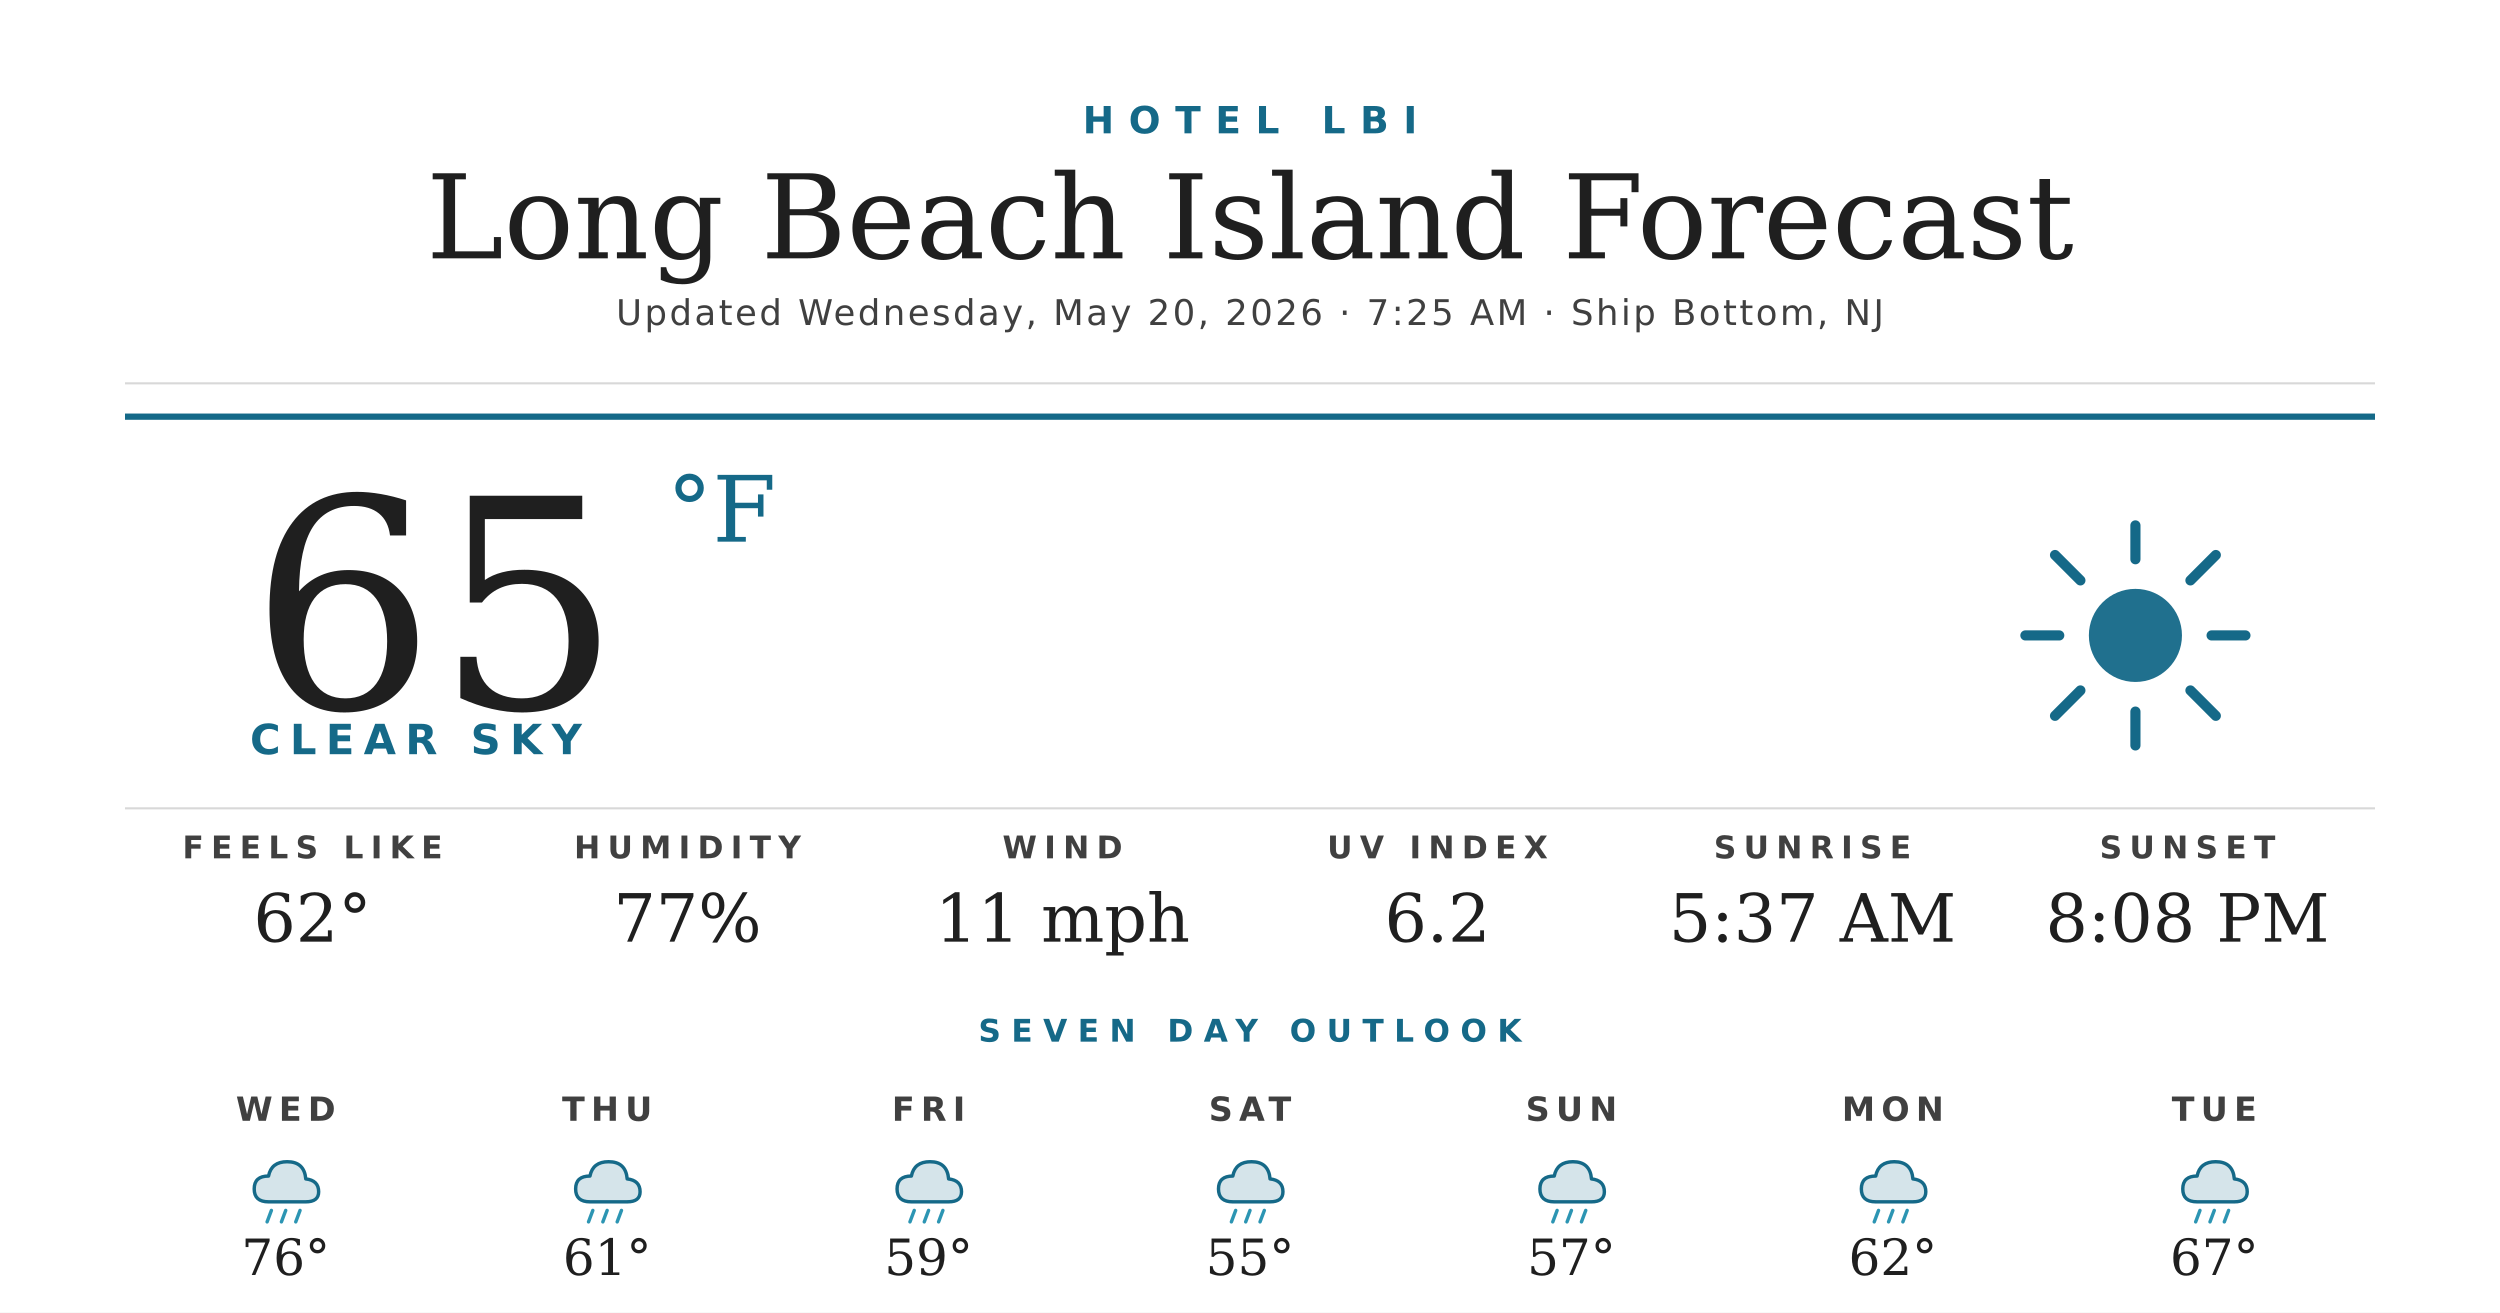
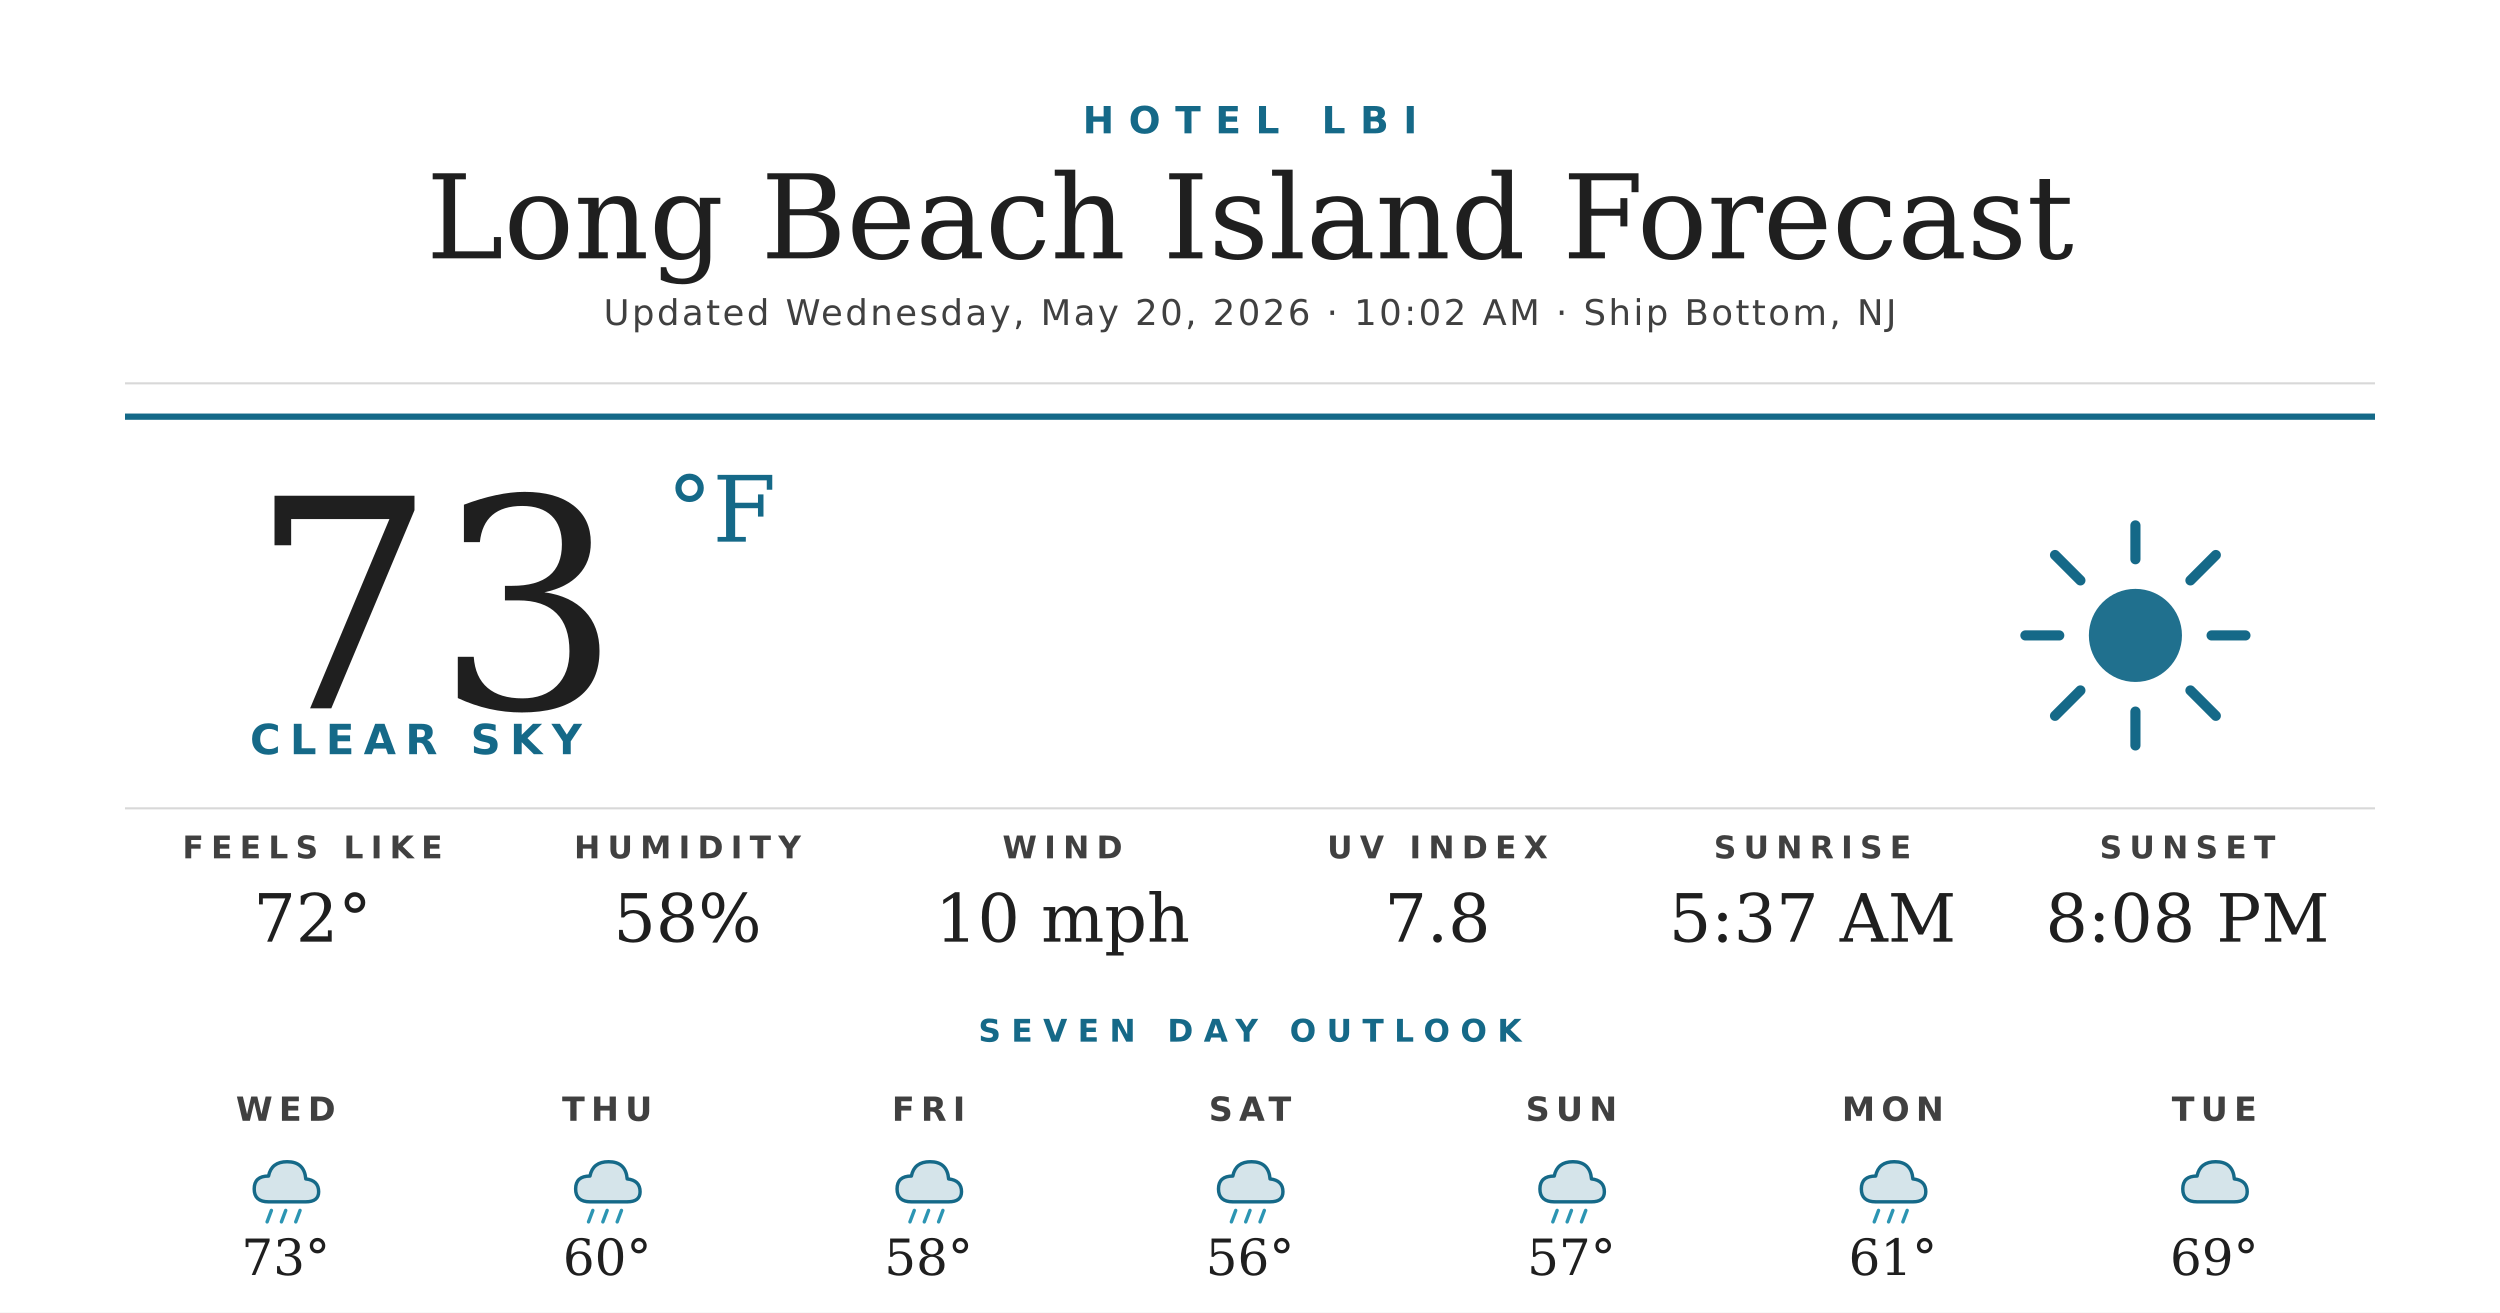
<svg xmlns="http://www.w3.org/2000/svg" width="1200" height="630" viewBox="0 0 1200 630">
  <rect width="1200" height="630" fill="#ffffff" />
  <text x="600" y="64" text-anchor="middle" font-family="'Montserrat Bold', 'Montserrat', 'DejaVu Sans', Helvetica, Arial, sans-serif" font-size="18" font-weight="700" fill="#156988" letter-spacing="7">HOTEL LBI</text>
  <text x="600" y="124" text-anchor="middle" font-family="'Prata', 'DejaVu Serif', Georgia, serif" font-size="56" fill="#1f1f1f">Long Beach Island Forecast</text>
-   <text x="600" y="156" text-anchor="middle" font-family="'Montserrat', 'DejaVu Sans', Helvetica, Arial, sans-serif" font-size="17" font-weight="500" fill="#404040" letter-spacing="1.2">Updated Wednesday, May 20, 2026 · 7:25 AM · Ship Bottom, NJ</text>
+   <text x="600" y="156" text-anchor="middle" font-family="'Montserrat', 'DejaVu Sans', Helvetica, Arial, sans-serif" font-size="17" font-weight="500" fill="#404040" letter-spacing="1.2">Updated Wednesday, May 20, 2026 · 10:02 AM · Ship Bottom, NJ</text>
  <line x1="60" y1="184" x2="1140" y2="184" stroke="#d8d8d8" stroke-width="1" />
  <line x1="60" y1="200" x2="1140" y2="200" stroke="#156988" stroke-width="3" />
-   <text x="120" y="340" font-family="'Prata', 'DejaVu Serif', Georgia, serif" font-size="140" fill="#1f1f1f">65</text>
+   <text x="120" y="340" font-family="'Prata', 'DejaVu Serif', Georgia, serif" font-size="140" fill="#1f1f1f">73</text>
  <text x="320" y="260" font-family="'Prata', 'DejaVu Serif', Georgia, serif" font-size="44" fill="#156988">°F</text>
  <text x="120" y="362" font-family="'Montserrat Bold', 'Montserrat', 'DejaVu Sans', Helvetica, Arial, sans-serif" font-size="20" font-weight="700" fill="#156988" letter-spacing="4.5">CLEAR SKY</text>
  <g transform="translate(960,240) scale(2.03125)">
    <circle cx="32" cy="32" r="11" fill="#156988" opacity="0.95" />
    <g stroke="#156988" stroke-width="2.4" stroke-linecap="round">
      <line x1="32" y1="6" x2="32" y2="14" />
      <line x1="32" y1="50" x2="32" y2="58" />
      <line x1="6" y1="32" x2="14" y2="32" />
      <line x1="50" y1="32" x2="58" y2="32" />
      <line x1="13" y1="13" x2="19" y2="19" />
      <line x1="45" y1="45" x2="51" y2="51" />
      <line x1="13" y1="51" x2="19" y2="45" />
      <line x1="45" y1="19" x2="51" y2="13" />
    </g>
  </g>
  <line x1="60" y1="388" x2="1140" y2="388" stroke="#d8d8d8" stroke-width="1" />
  <text x="150" y="412" text-anchor="middle" font-family="'Montserrat Bold', 'Montserrat', 'DejaVu Sans', Helvetica, Arial, sans-serif" font-size="15" font-weight="700" fill="#404040" letter-spacing="3.5">FEELS LIKE</text>
-   <text x="150" y="452" text-anchor="middle" font-family="'Prata', 'DejaVu Serif', Georgia, serif" font-size="32" fill="#1f1f1f">62°</text>
+   <text x="150" y="452" text-anchor="middle" font-family="'Prata', 'DejaVu Serif', Georgia, serif" font-size="32" fill="#1f1f1f">72°</text>
  <text x="330" y="412" text-anchor="middle" font-family="'Montserrat Bold', 'Montserrat', 'DejaVu Sans', Helvetica, Arial, sans-serif" font-size="15" font-weight="700" fill="#404040" letter-spacing="3.5">HUMIDITY</text>
-   <text x="330" y="452" text-anchor="middle" font-family="'Prata', 'DejaVu Serif', Georgia, serif" font-size="32" fill="#1f1f1f">77%</text>
+   <text x="330" y="452" text-anchor="middle" font-family="'Prata', 'DejaVu Serif', Georgia, serif" font-size="32" fill="#1f1f1f">58%</text>
  <text x="510" y="412" text-anchor="middle" font-family="'Montserrat Bold', 'Montserrat', 'DejaVu Sans', Helvetica, Arial, sans-serif" font-size="15" font-weight="700" fill="#404040" letter-spacing="3.5">WIND</text>
-   <text x="510" y="452" text-anchor="middle" font-family="'Prata', 'DejaVu Serif', Georgia, serif" font-size="32" fill="#1f1f1f">11 mph</text>
+   <text x="510" y="452" text-anchor="middle" font-family="'Prata', 'DejaVu Serif', Georgia, serif" font-size="32" fill="#1f1f1f">10 mph</text>
  <text x="690" y="412" text-anchor="middle" font-family="'Montserrat Bold', 'Montserrat', 'DejaVu Sans', Helvetica, Arial, sans-serif" font-size="15" font-weight="700" fill="#404040" letter-spacing="3.5">UV INDEX</text>
-   <text x="690" y="452" text-anchor="middle" font-family="'Prata', 'DejaVu Serif', Georgia, serif" font-size="32" fill="#1f1f1f">6.2</text>
+   <text x="690" y="452" text-anchor="middle" font-family="'Prata', 'DejaVu Serif', Georgia, serif" font-size="32" fill="#1f1f1f">7.8</text>
  <text x="870" y="412" text-anchor="middle" font-family="'Montserrat Bold', 'Montserrat', 'DejaVu Sans', Helvetica, Arial, sans-serif" font-size="15" font-weight="700" fill="#404040" letter-spacing="3.5">SUNRISE</text>
  <text x="870" y="452" text-anchor="middle" font-family="'Prata', 'DejaVu Serif', Georgia, serif" font-size="32" fill="#1f1f1f">5:37 AM</text>
  <text x="1050" y="412" text-anchor="middle" font-family="'Montserrat Bold', 'Montserrat', 'DejaVu Sans', Helvetica, Arial, sans-serif" font-size="15" font-weight="700" fill="#404040" letter-spacing="3.5">SUNSET</text>
  <text x="1050" y="452" text-anchor="middle" font-family="'Prata', 'DejaVu Serif', Georgia, serif" font-size="32" fill="#1f1f1f">8:08 PM</text>
  <text x="600" y="500" text-anchor="middle" font-family="'Montserrat Bold', 'Montserrat', 'DejaVu Sans', Helvetica, Arial, sans-serif" font-size="15" font-weight="700" fill="#156988" letter-spacing="5">SEVEN DAY OUTLOOK</text>
  <text x="137.143" y="538" text-anchor="middle" font-family="'Montserrat Bold', 'Montserrat', 'DejaVu Sans', Helvetica, Arial, sans-serif" font-size="16" font-weight="700" fill="#404040" letter-spacing="3">WED</text>
  <g transform="translate(115.1429,548) scale(0.6875)">
    <path d="M20 42 Q10 42 10 33 Q10 24 20 24 Q22 14 33 14 Q45 14 46 26 Q55 27 55 35 Q55 42 46 42 Z" fill="#156988" opacity="0.18" />
    <path d="M20 42 Q10 42 10 33 Q10 24 20 24 Q22 14 33 14 Q45 14 46 26 Q55 27 55 35 Q55 42 46 42 Z" fill="none" stroke="#156988" stroke-width="2.4" stroke-linejoin="round" />
    <g stroke="#2C95B3" stroke-width="2.4" stroke-linecap="round">
      <line x1="22" y1="48" x2="19" y2="56" />
      <line x1="32" y1="48" x2="29" y2="56" />
      <line x1="42" y1="48" x2="39" y2="56" />
    </g>
  </g>
-   <text x="137.143" y="612" text-anchor="middle" font-family="'Prata', 'DejaVu Serif', Georgia, serif" font-size="24" fill="#1f1f1f">76°</text>
+   <text x="137.143" y="612" text-anchor="middle" font-family="'Prata', 'DejaVu Serif', Georgia, serif" font-size="24" fill="#1f1f1f">73°</text>
  <text x="291.429" y="538" text-anchor="middle" font-family="'Montserrat Bold', 'Montserrat', 'DejaVu Sans', Helvetica, Arial, sans-serif" font-size="16" font-weight="700" fill="#404040" letter-spacing="3">THU</text>
  <g transform="translate(269.4286,548) scale(0.6875)">
    <path d="M20 42 Q10 42 10 33 Q10 24 20 24 Q22 14 33 14 Q45 14 46 26 Q55 27 55 35 Q55 42 46 42 Z" fill="#156988" opacity="0.18" />
    <path d="M20 42 Q10 42 10 33 Q10 24 20 24 Q22 14 33 14 Q45 14 46 26 Q55 27 55 35 Q55 42 46 42 Z" fill="none" stroke="#156988" stroke-width="2.4" stroke-linejoin="round" />
    <g stroke="#2C95B3" stroke-width="2.4" stroke-linecap="round">
      <line x1="22" y1="48" x2="19" y2="56" />
      <line x1="32" y1="48" x2="29" y2="56" />
      <line x1="42" y1="48" x2="39" y2="56" />
    </g>
  </g>
-   <text x="291.429" y="612" text-anchor="middle" font-family="'Prata', 'DejaVu Serif', Georgia, serif" font-size="24" fill="#1f1f1f">61°</text>
+   <text x="291.429" y="612" text-anchor="middle" font-family="'Prata', 'DejaVu Serif', Georgia, serif" font-size="24" fill="#1f1f1f">60°</text>
  <text x="445.714" y="538" text-anchor="middle" font-family="'Montserrat Bold', 'Montserrat', 'DejaVu Sans', Helvetica, Arial, sans-serif" font-size="16" font-weight="700" fill="#404040" letter-spacing="3">FRI</text>
  <g transform="translate(423.7143,548) scale(0.6875)">
    <path d="M20 42 Q10 42 10 33 Q10 24 20 24 Q22 14 33 14 Q45 14 46 26 Q55 27 55 35 Q55 42 46 42 Z" fill="#156988" opacity="0.18" />
    <path d="M20 42 Q10 42 10 33 Q10 24 20 24 Q22 14 33 14 Q45 14 46 26 Q55 27 55 35 Q55 42 46 42 Z" fill="none" stroke="#156988" stroke-width="2.4" stroke-linejoin="round" />
    <g stroke="#2C95B3" stroke-width="2.4" stroke-linecap="round">
      <line x1="22" y1="48" x2="19" y2="56" />
      <line x1="32" y1="48" x2="29" y2="56" />
      <line x1="42" y1="48" x2="39" y2="56" />
    </g>
  </g>
-   <text x="445.714" y="612" text-anchor="middle" font-family="'Prata', 'DejaVu Serif', Georgia, serif" font-size="24" fill="#1f1f1f">59°</text>
+   <text x="445.714" y="612" text-anchor="middle" font-family="'Prata', 'DejaVu Serif', Georgia, serif" font-size="24" fill="#1f1f1f">58°</text>
  <text x="600" y="538" text-anchor="middle" font-family="'Montserrat Bold', 'Montserrat', 'DejaVu Sans', Helvetica, Arial, sans-serif" font-size="16" font-weight="700" fill="#404040" letter-spacing="3">SAT</text>
  <g transform="translate(578,548) scale(0.6875)">
    <path d="M20 42 Q10 42 10 33 Q10 24 20 24 Q22 14 33 14 Q45 14 46 26 Q55 27 55 35 Q55 42 46 42 Z" fill="#156988" opacity="0.18" />
    <path d="M20 42 Q10 42 10 33 Q10 24 20 24 Q22 14 33 14 Q45 14 46 26 Q55 27 55 35 Q55 42 46 42 Z" fill="none" stroke="#156988" stroke-width="2.4" stroke-linejoin="round" />
    <g stroke="#2C95B3" stroke-width="2.4" stroke-linecap="round">
      <line x1="22" y1="48" x2="19" y2="56" />
      <line x1="32" y1="48" x2="29" y2="56" />
      <line x1="42" y1="48" x2="39" y2="56" />
    </g>
  </g>
-   <text x="600" y="612" text-anchor="middle" font-family="'Prata', 'DejaVu Serif', Georgia, serif" font-size="24" fill="#1f1f1f">55°</text>
+   <text x="600" y="612" text-anchor="middle" font-family="'Prata', 'DejaVu Serif', Georgia, serif" font-size="24" fill="#1f1f1f">56°</text>
  <text x="754.286" y="538" text-anchor="middle" font-family="'Montserrat Bold', 'Montserrat', 'DejaVu Sans', Helvetica, Arial, sans-serif" font-size="16" font-weight="700" fill="#404040" letter-spacing="3">SUN</text>
  <g transform="translate(732.2857,548) scale(0.6875)">
    <path d="M20 42 Q10 42 10 33 Q10 24 20 24 Q22 14 33 14 Q45 14 46 26 Q55 27 55 35 Q55 42 46 42 Z" fill="#156988" opacity="0.18" />
    <path d="M20 42 Q10 42 10 33 Q10 24 20 24 Q22 14 33 14 Q45 14 46 26 Q55 27 55 35 Q55 42 46 42 Z" fill="none" stroke="#156988" stroke-width="2.4" stroke-linejoin="round" />
    <g stroke="#2C95B3" stroke-width="2.4" stroke-linecap="round">
      <line x1="22" y1="48" x2="19" y2="56" />
      <line x1="32" y1="48" x2="29" y2="56" />
      <line x1="42" y1="48" x2="39" y2="56" />
    </g>
  </g>
  <text x="754.286" y="612" text-anchor="middle" font-family="'Prata', 'DejaVu Serif', Georgia, serif" font-size="24" fill="#1f1f1f">57°</text>
  <text x="908.571" y="538" text-anchor="middle" font-family="'Montserrat Bold', 'Montserrat', 'DejaVu Sans', Helvetica, Arial, sans-serif" font-size="16" font-weight="700" fill="#404040" letter-spacing="3">MON</text>
  <g transform="translate(886.5714,548) scale(0.6875)">
    <path d="M20 42 Q10 42 10 33 Q10 24 20 24 Q22 14 33 14 Q45 14 46 26 Q55 27 55 35 Q55 42 46 42 Z" fill="#156988" opacity="0.18" />
    <path d="M20 42 Q10 42 10 33 Q10 24 20 24 Q22 14 33 14 Q45 14 46 26 Q55 27 55 35 Q55 42 46 42 Z" fill="none" stroke="#156988" stroke-width="2.4" stroke-linejoin="round" />
    <g stroke="#2C95B3" stroke-width="2.4" stroke-linecap="round">
      <line x1="22" y1="48" x2="19" y2="56" />
      <line x1="32" y1="48" x2="29" y2="56" />
      <line x1="42" y1="48" x2="39" y2="56" />
    </g>
  </g>
-   <text x="908.571" y="612" text-anchor="middle" font-family="'Prata', 'DejaVu Serif', Georgia, serif" font-size="24" fill="#1f1f1f">62°</text>
+   <text x="908.571" y="612" text-anchor="middle" font-family="'Prata', 'DejaVu Serif', Georgia, serif" font-size="24" fill="#1f1f1f">61°</text>
  <text x="1062.857" y="538" text-anchor="middle" font-family="'Montserrat Bold', 'Montserrat', 'DejaVu Sans', Helvetica, Arial, sans-serif" font-size="16" font-weight="700" fill="#404040" letter-spacing="3">TUE</text>
  <g transform="translate(1040.857,548) scale(0.6875)">
    <path d="M20 42 Q10 42 10 33 Q10 24 20 24 Q22 14 33 14 Q45 14 46 26 Q55 27 55 35 Q55 42 46 42 Z" fill="#156988" opacity="0.18" />
    <path d="M20 42 Q10 42 10 33 Q10 24 20 24 Q22 14 33 14 Q45 14 46 26 Q55 27 55 35 Q55 42 46 42 Z" fill="none" stroke="#156988" stroke-width="2.4" stroke-linejoin="round" />
-     <g stroke="#2C95B3" stroke-width="2.4" stroke-linecap="round">
-       <line x1="22" y1="48" x2="19" y2="56" />
-       <line x1="32" y1="48" x2="29" y2="56" />
-       <line x1="42" y1="48" x2="39" y2="56" />
-     </g>
  </g>
-   <text x="1062.857" y="612" text-anchor="middle" font-family="'Prata', 'DejaVu Serif', Georgia, serif" font-size="24" fill="#1f1f1f">67°</text>
+   <text x="1062.857" y="612" text-anchor="middle" font-family="'Prata', 'DejaVu Serif', Georgia, serif" font-size="24" fill="#1f1f1f">69°</text>
</svg>
